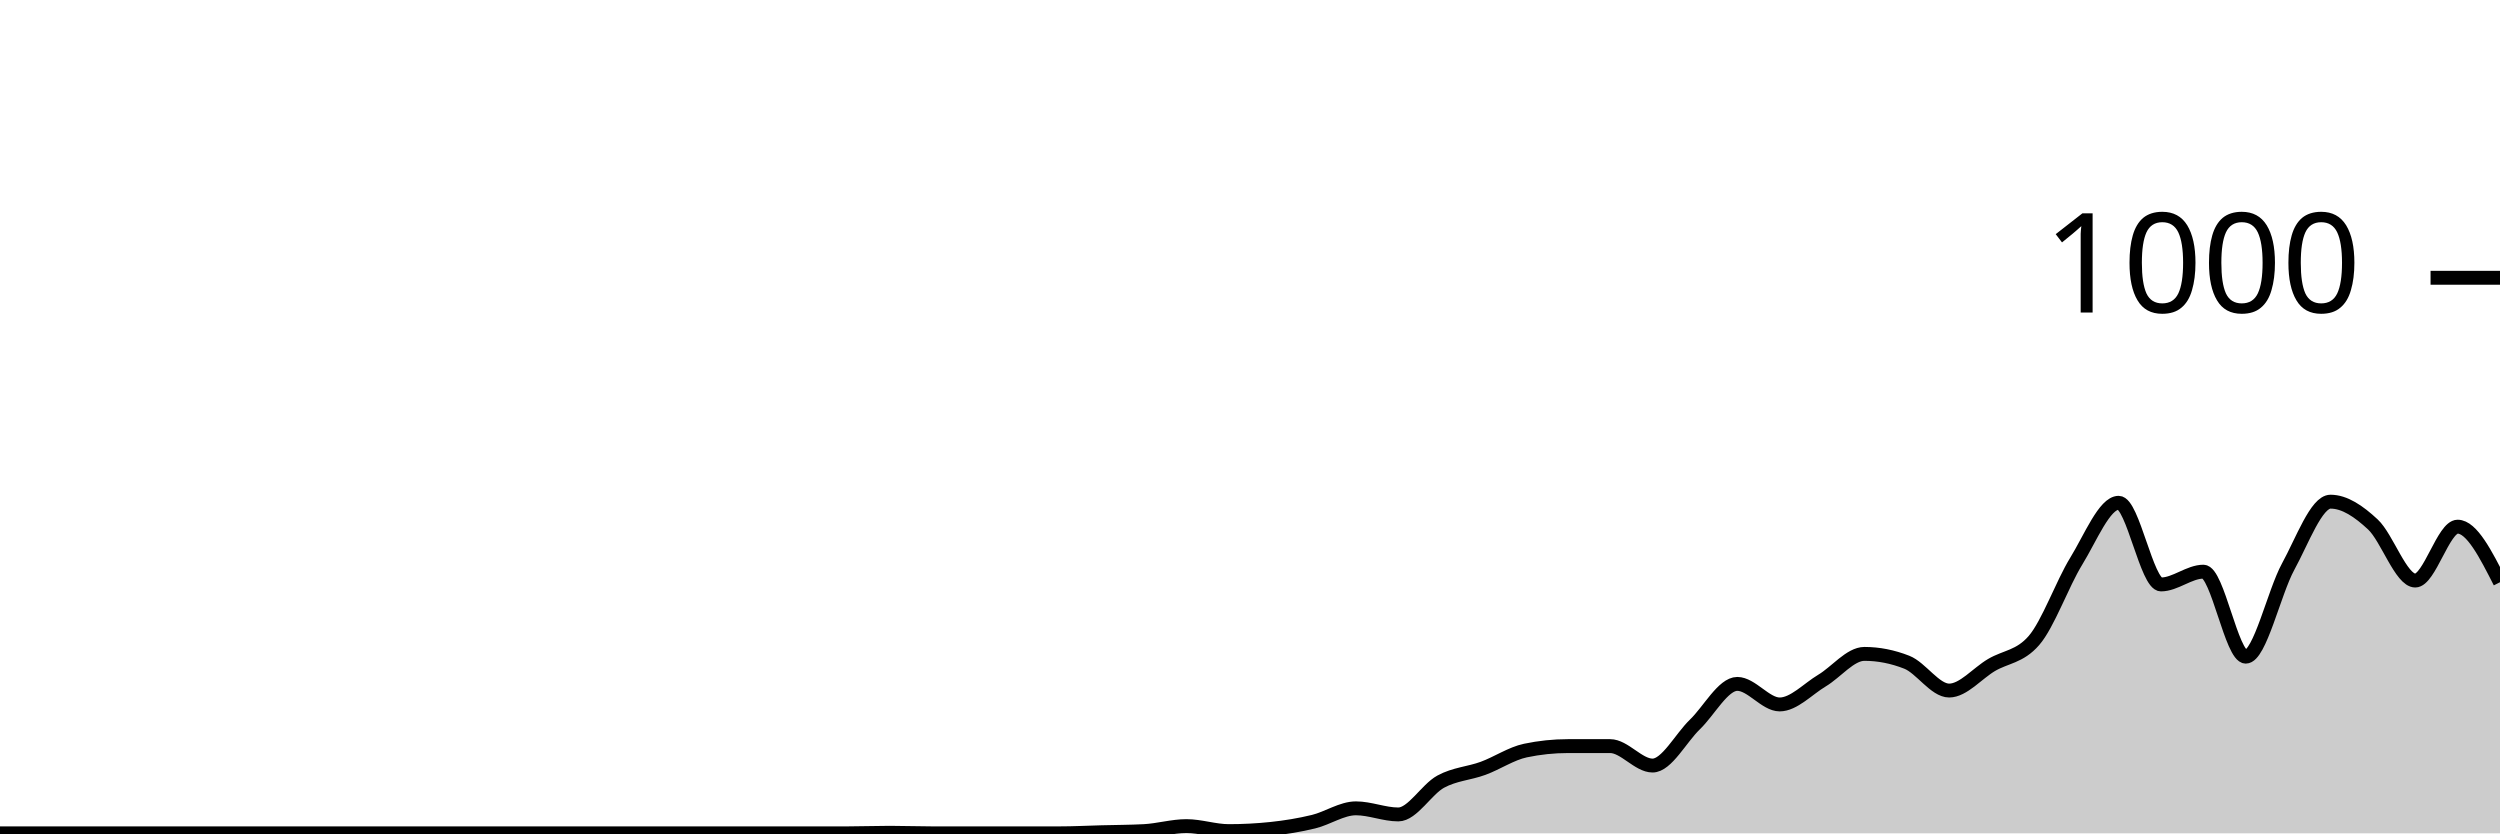
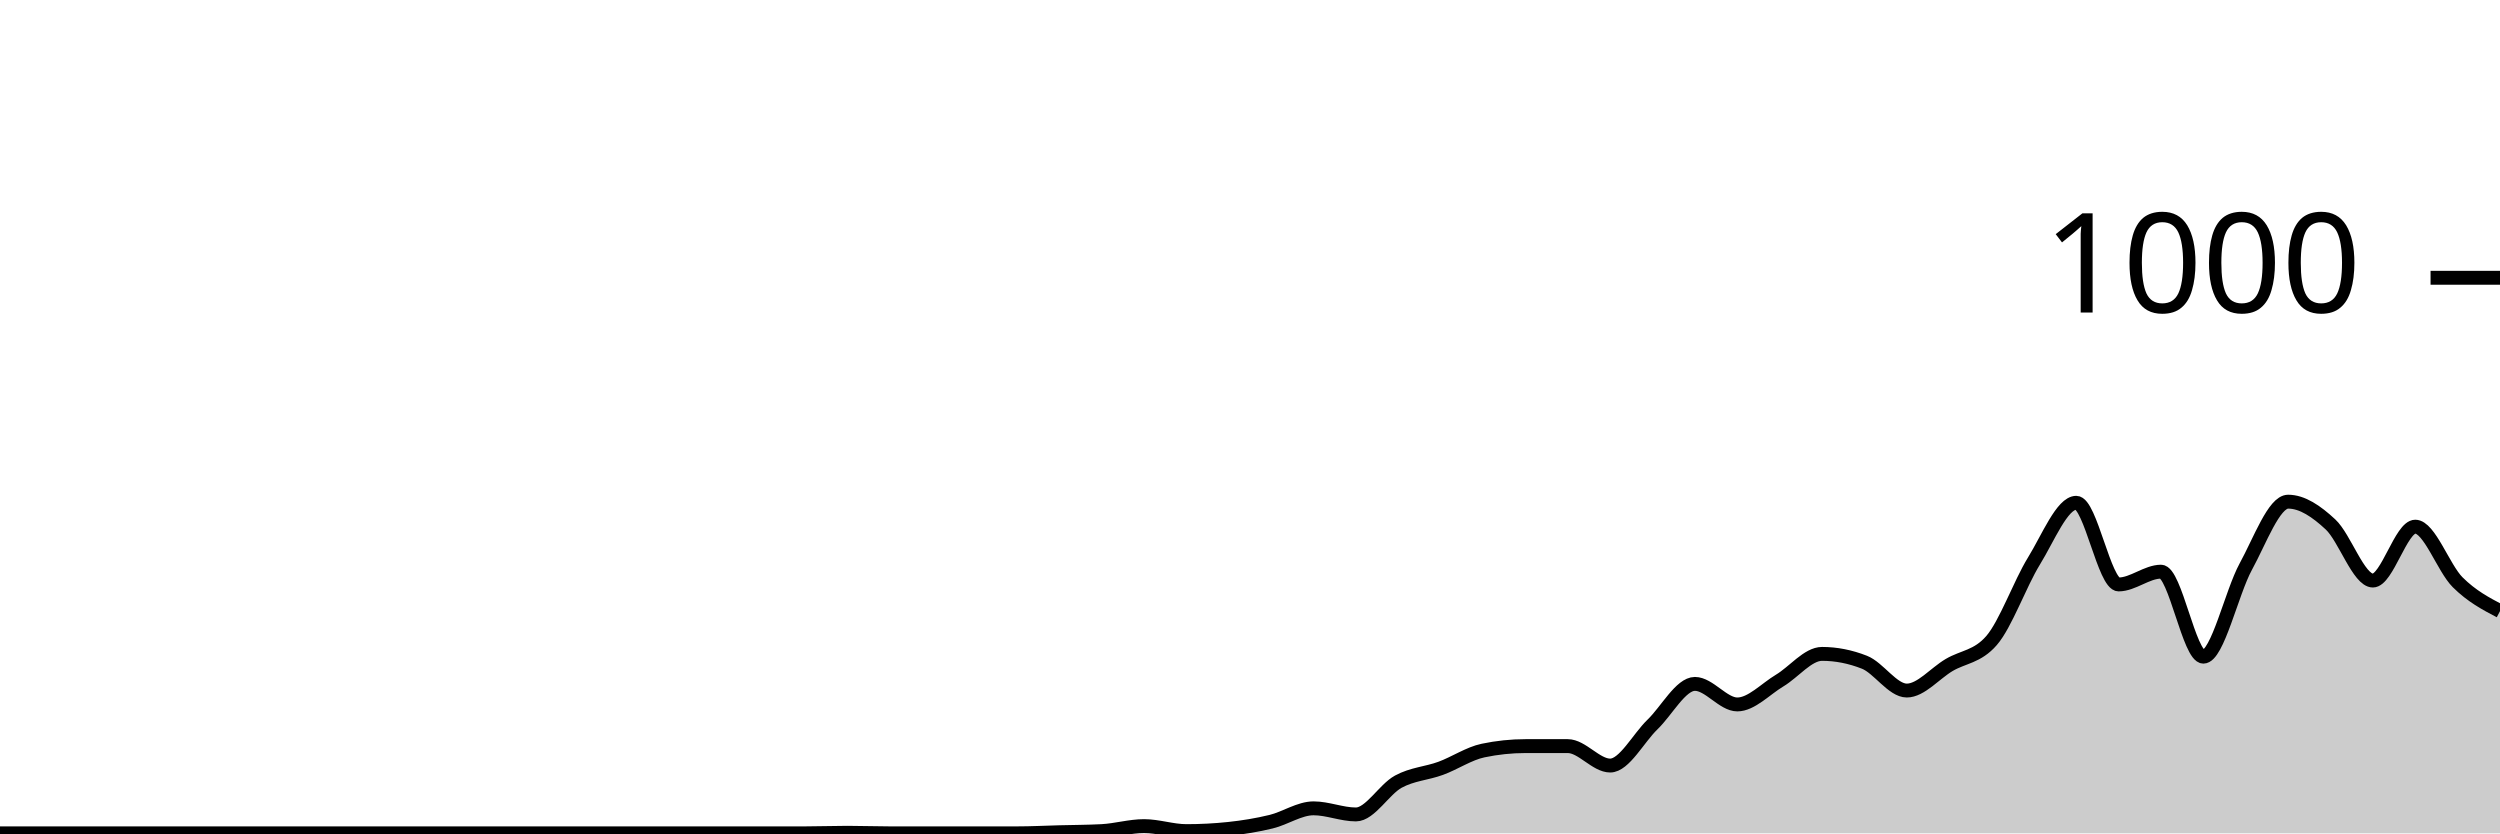
<svg xmlns="http://www.w3.org/2000/svg" viewBox="0 0 180 60">
  <g transform="translate(0,20)">
-     <path class="area" fill="rgba(0, 0, 0, 0.2)" d="M0,40C1.017,40,2.034,40,3.051,40C4.068,40,5.085,40,6.102,40C7.119,40,8.136,40,9.153,40C10.169,40,11.186,40,12.203,40C13.22,40,14.237,40,15.254,40C16.271,40,17.288,40,18.305,40C19.322,40,20.339,40,21.356,40C22.373,40,23.39,40,24.407,40C25.424,40,26.441,40,27.458,40C28.475,40,29.492,40,30.508,40C31.525,40,32.542,40,33.559,40C34.576,40,35.593,40,36.61,40C37.627,40,38.644,40,39.661,40C40.678,40,41.695,40,42.712,40C43.729,40,44.746,40,45.763,40C46.78,40,47.797,40,48.814,40C49.831,40,50.847,40,51.864,40C52.881,40,53.898,40,54.915,40C55.932,40,56.949,40,57.966,40C58.983,40,60,40,61.017,40C62.034,40,63.051,39.96,64.068,39.96C65.085,39.96,66.102,40,67.119,40C68.136,40,69.153,40,70.169,40C71.186,40,72.203,40,73.22,40C74.237,40,75.254,40,76.271,40C77.288,40,78.305,39.947,79.322,39.92C80.339,39.893,81.356,39.893,82.373,39.84C83.39,39.787,84.407,39.48,85.424,39.48C86.441,39.48,87.458,39.84,88.475,39.84C89.492,39.84,90.508,39.787,91.525,39.68C92.542,39.573,93.559,39.407,94.576,39.16C95.593,38.913,96.61,38.2,97.627,38.2C98.644,38.2,99.661,38.64,100.678,38.64C101.695,38.64,102.712,36.833,103.729,36.28C104.746,35.727,105.763,35.693,106.78,35.32C107.797,34.947,108.814,34.253,109.831,34.04C110.847,33.827,111.864,33.72,112.881,33.72C113.898,33.72,114.915,33.72,115.932,33.72C116.949,33.72,117.966,35.12,118.983,35.12C120,35.12,121.017,33.14,122.034,32.16C123.051,31.18,124.068,29.24,125.085,29.24C126.102,29.24,127.119,30.72,128.136,30.72C129.153,30.72,130.169,29.607,131.186,29C132.203,28.393,133.22,27.08,134.237,27.08C135.254,27.08,136.271,27.28,137.288,27.68C138.305,28.08,139.322,29.72,140.339,29.72C141.356,29.72,142.373,28.48,143.39,27.88C144.407,27.28,145.424,27.293,146.441,26.12C147.458,24.947,148.475,22.053,149.492,20.4C150.508,18.747,151.525,16.2,152.542,16.2C153.559,16.2,154.576,22.08,155.593,22.08C156.61,22.08,157.627,21.16,158.644,21.16C159.661,21.16,160.678,27.28,161.695,27.28C162.712,27.28,163.729,22.66,164.746,20.8C165.763,18.94,166.78,16.12,167.797,16.12C168.814,16.12,169.831,16.813,170.847,17.76C171.864,18.707,172.881,21.8,173.898,21.8C174.915,21.8,175.932,17.92,176.949,17.92C177.966,17.92,178.983,19.92,180,21.92L180,40C178.983,40,177.966,40,176.949,40C175.932,40,174.915,40,173.898,40C172.881,40,171.864,40,170.847,40C169.831,40,168.814,40,167.797,40C166.78,40,165.763,40,164.746,40C163.729,40,162.712,40,161.695,40C160.678,40,159.661,40,158.644,40C157.627,40,156.61,40,155.593,40C154.576,40,153.559,40,152.542,40C151.525,40,150.508,40,149.492,40C148.475,40,147.458,40,146.441,40C145.424,40,144.407,40,143.39,40C142.373,40,141.356,40,140.339,40C139.322,40,138.305,40,137.288,40C136.271,40,135.254,40,134.237,40C133.22,40,132.203,40,131.186,40C130.169,40,129.153,40,128.136,40C127.119,40,126.102,40,125.085,40C124.068,40,123.051,40,122.034,40C121.017,40,120,40,118.983,40C117.966,40,116.949,40,115.932,40C114.915,40,113.898,40,112.881,40C111.864,40,110.847,40,109.831,40C108.814,40,107.797,40,106.78,40C105.763,40,104.746,40,103.729,40C102.712,40,101.695,40,100.678,40C99.661,40,98.644,40,97.627,40C96.61,40,95.593,40,94.576,40C93.559,40,92.542,40,91.525,40C90.508,40,89.492,40,88.475,40C87.458,40,86.441,40,85.424,40C84.407,40,83.39,40,82.373,40C81.356,40,80.339,40,79.322,40C78.305,40,77.288,40,76.271,40C75.254,40,74.237,40,73.22,40C72.203,40,71.186,40,70.169,40C69.153,40,68.136,40,67.119,40C66.102,40,65.085,40,64.068,40C63.051,40,62.034,40,61.017,40C60,40,58.983,40,57.966,40C56.949,40,55.932,40,54.915,40C53.898,40,52.881,40,51.864,40C50.847,40,49.831,40,48.814,40C47.797,40,46.78,40,45.763,40C44.746,40,43.729,40,42.712,40C41.695,40,40.678,40,39.661,40C38.644,40,37.627,40,36.61,40C35.593,40,34.576,40,33.559,40C32.542,40,31.525,40,30.508,40C29.492,40,28.475,40,27.458,40C26.441,40,25.424,40,24.407,40C23.39,40,22.373,40,21.356,40C20.339,40,19.322,40,18.305,40C17.288,40,16.271,40,15.254,40C14.237,40,13.22,40,12.203,40C11.186,40,10.169,40,9.153,40C8.136,40,7.119,40,6.102,40C5.085,40,4.068,40,3.051,40C2.034,40,1.017,40,0,40Z" />
-     <path class="line" stroke="black" fill="none" d="M0,40C1.017,40,2.034,40,3.051,40C4.068,40,5.085,40,6.102,40C7.119,40,8.136,40,9.153,40C10.169,40,11.186,40,12.203,40C13.22,40,14.237,40,15.254,40C16.271,40,17.288,40,18.305,40C19.322,40,20.339,40,21.356,40C22.373,40,23.39,40,24.407,40C25.424,40,26.441,40,27.458,40C28.475,40,29.492,40,30.508,40C31.525,40,32.542,40,33.559,40C34.576,40,35.593,40,36.61,40C37.627,40,38.644,40,39.661,40C40.678,40,41.695,40,42.712,40C43.729,40,44.746,40,45.763,40C46.78,40,47.797,40,48.814,40C49.831,40,50.847,40,51.864,40C52.881,40,53.898,40,54.915,40C55.932,40,56.949,40,57.966,40C58.983,40,60,40,61.017,40C62.034,40,63.051,39.96,64.068,39.96C65.085,39.96,66.102,40,67.119,40C68.136,40,69.153,40,70.169,40C71.186,40,72.203,40,73.22,40C74.237,40,75.254,40,76.271,40C77.288,40,78.305,39.947,79.322,39.92C80.339,39.893,81.356,39.893,82.373,39.84C83.39,39.787,84.407,39.48,85.424,39.48C86.441,39.48,87.458,39.84,88.475,39.84C89.492,39.84,90.508,39.787,91.525,39.68C92.542,39.573,93.559,39.407,94.576,39.16C95.593,38.913,96.61,38.2,97.627,38.2C98.644,38.2,99.661,38.64,100.678,38.64C101.695,38.64,102.712,36.833,103.729,36.28C104.746,35.727,105.763,35.693,106.78,35.32C107.797,34.947,108.814,34.253,109.831,34.04C110.847,33.827,111.864,33.72,112.881,33.72C113.898,33.72,114.915,33.72,115.932,33.72C116.949,33.72,117.966,35.12,118.983,35.12C120,35.12,121.017,33.14,122.034,32.16C123.051,31.18,124.068,29.24,125.085,29.24C126.102,29.24,127.119,30.72,128.136,30.72C129.153,30.72,130.169,29.607,131.186,29C132.203,28.393,133.22,27.08,134.237,27.08C135.254,27.08,136.271,27.28,137.288,27.68C138.305,28.08,139.322,29.72,140.339,29.72C141.356,29.72,142.373,28.48,143.39,27.88C144.407,27.28,145.424,27.293,146.441,26.12C147.458,24.947,148.475,22.053,149.492,20.4C150.508,18.747,151.525,16.2,152.542,16.2C153.559,16.2,154.576,22.08,155.593,22.08C156.61,22.08,157.627,21.16,158.644,21.16C159.661,21.16,160.678,27.28,161.695,27.28C162.712,27.28,163.729,22.66,164.746,20.8C165.763,18.94,166.78,16.12,167.797,16.12C168.814,16.12,169.831,16.813,170.847,17.76C171.864,18.707,172.881,21.8,173.898,21.8C174.915,21.8,175.932,17.92,176.949,17.92C177.966,17.92,178.983,19.92,180,21.92" />
+     <path class="area" fill="rgba(0, 0, 0, 0.2)" d="M0,40C1.017,40,2.034,40,3.051,40C4.068,40,5.085,40,6.102,40C7.119,40,8.136,40,9.153,40C10.169,40,11.186,40,12.203,40C13.22,40,14.237,40,15.254,40C16.271,40,17.288,40,18.305,40C19.322,40,20.339,40,21.356,40C22.373,40,23.39,40,24.407,40C25.424,40,26.441,40,27.458,40C28.475,40,29.492,40,30.508,40C31.525,40,32.542,40,33.559,40C34.576,40,35.593,40,36.61,40C37.627,40,38.644,40,39.661,40C40.678,40,41.695,40,42.712,40C43.729,40,44.746,40,45.763,40C46.78,40,47.797,40,48.814,40C49.831,40,50.847,40,51.864,40C52.881,40,53.898,40,54.915,40C55.932,40,56.949,40,57.966,40C58.983,40,60,39.96,61.017,39.96C62.034,39.96,63.051,40,64.068,40C65.085,40,66.102,40,67.119,40C68.136,40,69.153,40,70.169,40C71.186,40,72.203,40,73.22,40C74.237,40,75.254,39.947,76.271,39.92C77.288,39.893,78.305,39.893,79.322,39.84C80.339,39.787,81.356,39.48,82.373,39.48C83.39,39.48,84.407,39.84,85.424,39.84C86.441,39.84,87.458,39.787,88.475,39.68C89.492,39.573,90.508,39.407,91.525,39.16C92.542,38.913,93.559,38.2,94.576,38.2C95.593,38.2,96.61,38.64,97.627,38.64C98.644,38.64,99.661,36.833,100.678,36.28C101.695,35.727,102.712,35.693,103.729,35.32C104.746,34.947,105.763,34.253,106.78,34.04C107.797,33.827,108.814,33.72,109.831,33.72C110.847,33.72,111.864,33.72,112.881,33.72C113.898,33.72,114.915,35.12,115.932,35.12C116.949,35.12,117.966,33.14,118.983,32.16C120,31.18,121.017,29.24,122.034,29.24C123.051,29.24,124.068,30.72,125.085,30.72C126.102,30.72,127.119,29.607,128.136,29C129.153,28.393,130.169,27.08,131.186,27.08C132.203,27.08,133.22,27.28,134.237,27.68C135.254,28.08,136.271,29.72,137.288,29.72C138.305,29.72,139.322,28.48,140.339,27.88C141.356,27.28,142.373,27.293,143.39,26.12C144.407,24.947,145.424,22.053,146.441,20.4C147.458,18.747,148.475,16.2,149.492,16.2C150.508,16.2,151.525,22.08,152.542,22.08C153.559,22.08,154.576,21.16,155.593,21.16C156.61,21.16,157.627,27.28,158.644,27.28C159.661,27.28,160.678,22.66,161.695,20.8C162.712,18.94,163.729,16.12,164.746,16.12C165.763,16.12,166.78,16.813,167.797,17.76C168.814,18.707,169.831,21.8,170.847,21.8C171.864,21.8,172.881,17.92,173.898,17.92C174.915,17.92,175.932,20.907,176.949,21.92C177.966,22.933,178.983,23.467,180,24L180,40C178.983,40,177.966,40,176.949,40C175.932,40,174.915,40,173.898,40C172.881,40,171.864,40,170.847,40C169.831,40,168.814,40,167.797,40C166.78,40,165.763,40,164.746,40C163.729,40,162.712,40,161.695,40C160.678,40,159.661,40,158.644,40C157.627,40,156.61,40,155.593,40C154.576,40,153.559,40,152.542,40C151.525,40,150.508,40,149.492,40C148.475,40,147.458,40,146.441,40C145.424,40,144.407,40,143.39,40C142.373,40,141.356,40,140.339,40C139.322,40,138.305,40,137.288,40C136.271,40,135.254,40,134.237,40C133.22,40,132.203,40,131.186,40C130.169,40,129.153,40,128.136,40C127.119,40,126.102,40,125.085,40C124.068,40,123.051,40,122.034,40C121.017,40,120,40,118.983,40C117.966,40,116.949,40,115.932,40C114.915,40,113.898,40,112.881,40C111.864,40,110.847,40,109.831,40C108.814,40,107.797,40,106.78,40C105.763,40,104.746,40,103.729,40C102.712,40,101.695,40,100.678,40C99.661,40,98.644,40,97.627,40C96.61,40,95.593,40,94.576,40C93.559,40,92.542,40,91.525,40C90.508,40,89.492,40,88.475,40C87.458,40,86.441,40,85.424,40C84.407,40,83.39,40,82.373,40C81.356,40,80.339,40,79.322,40C78.305,40,77.288,40,76.271,40C75.254,40,74.237,40,73.22,40C72.203,40,71.186,40,70.169,40C69.153,40,68.136,40,67.119,40C66.102,40,65.085,40,64.068,40C63.051,40,62.034,40,61.017,40C60,40,58.983,40,57.966,40C56.949,40,55.932,40,54.915,40C53.898,40,52.881,40,51.864,40C50.847,40,49.831,40,48.814,40C47.797,40,46.78,40,45.763,40C44.746,40,43.729,40,42.712,40C41.695,40,40.678,40,39.661,40C38.644,40,37.627,40,36.61,40C35.593,40,34.576,40,33.559,40C32.542,40,31.525,40,30.508,40C29.492,40,28.475,40,27.458,40C26.441,40,25.424,40,24.407,40C23.39,40,22.373,40,21.356,40C20.339,40,19.322,40,18.305,40C17.288,40,16.271,40,15.254,40C14.237,40,13.22,40,12.203,40C11.186,40,10.169,40,9.153,40C8.136,40,7.119,40,6.102,40C5.085,40,4.068,40,3.051,40C2.034,40,1.017,40,0,40Z" />
+     <path class="line" stroke="black" fill="none" d="M0,40C1.017,40,2.034,40,3.051,40C4.068,40,5.085,40,6.102,40C7.119,40,8.136,40,9.153,40C10.169,40,11.186,40,12.203,40C13.22,40,14.237,40,15.254,40C16.271,40,17.288,40,18.305,40C19.322,40,20.339,40,21.356,40C22.373,40,23.39,40,24.407,40C25.424,40,26.441,40,27.458,40C28.475,40,29.492,40,30.508,40C31.525,40,32.542,40,33.559,40C34.576,40,35.593,40,36.61,40C37.627,40,38.644,40,39.661,40C40.678,40,41.695,40,42.712,40C43.729,40,44.746,40,45.763,40C46.78,40,47.797,40,48.814,40C49.831,40,50.847,40,51.864,40C52.881,40,53.898,40,54.915,40C55.932,40,56.949,40,57.966,40C58.983,40,60,39.96,61.017,39.96C62.034,39.96,63.051,40,64.068,40C65.085,40,66.102,40,67.119,40C68.136,40,69.153,40,70.169,40C71.186,40,72.203,40,73.22,40C74.237,40,75.254,39.947,76.271,39.92C77.288,39.893,78.305,39.893,79.322,39.84C80.339,39.787,81.356,39.48,82.373,39.48C83.39,39.48,84.407,39.84,85.424,39.84C86.441,39.84,87.458,39.787,88.475,39.68C89.492,39.573,90.508,39.407,91.525,39.16C92.542,38.913,93.559,38.2,94.576,38.2C95.593,38.2,96.61,38.64,97.627,38.64C98.644,38.64,99.661,36.833,100.678,36.28C101.695,35.727,102.712,35.693,103.729,35.32C104.746,34.947,105.763,34.253,106.78,34.04C107.797,33.827,108.814,33.72,109.831,33.72C110.847,33.72,111.864,33.72,112.881,33.72C113.898,33.72,114.915,35.12,115.932,35.12C116.949,35.12,117.966,33.14,118.983,32.16C120,31.18,121.017,29.24,122.034,29.24C123.051,29.24,124.068,30.72,125.085,30.72C126.102,30.72,127.119,29.607,128.136,29C129.153,28.393,130.169,27.08,131.186,27.08C132.203,27.08,133.22,27.28,134.237,27.68C135.254,28.08,136.271,29.72,137.288,29.72C138.305,29.72,139.322,28.48,140.339,27.88C141.356,27.28,142.373,27.293,143.39,26.12C144.407,24.947,145.424,22.053,146.441,20.4C147.458,18.747,148.475,16.2,149.492,16.2C150.508,16.2,151.525,22.08,152.542,22.08C153.559,22.08,154.576,21.16,155.593,21.16C156.61,21.16,157.627,27.28,158.644,27.28C159.661,27.28,160.678,22.66,161.695,20.8C162.712,18.94,163.729,16.12,164.746,16.12C165.763,16.12,166.78,16.813,167.797,17.76C168.814,18.707,169.831,21.8,170.847,21.8C171.864,21.8,172.881,17.92,173.898,17.92C174.915,17.92,175.932,20.907,176.949,21.92C177.966,22.933,178.983,23.467,180,24" />
    <path class="axis-ceiling" stroke-width="1" stroke="black" fill="none" d="M175,0L180,0" />
    <text class="axis-ceiling-label" font-family="sans-serif" text-anchor="end" font-size="10px" x="170" y="2.5">1000</text>
  </g>
</svg>
